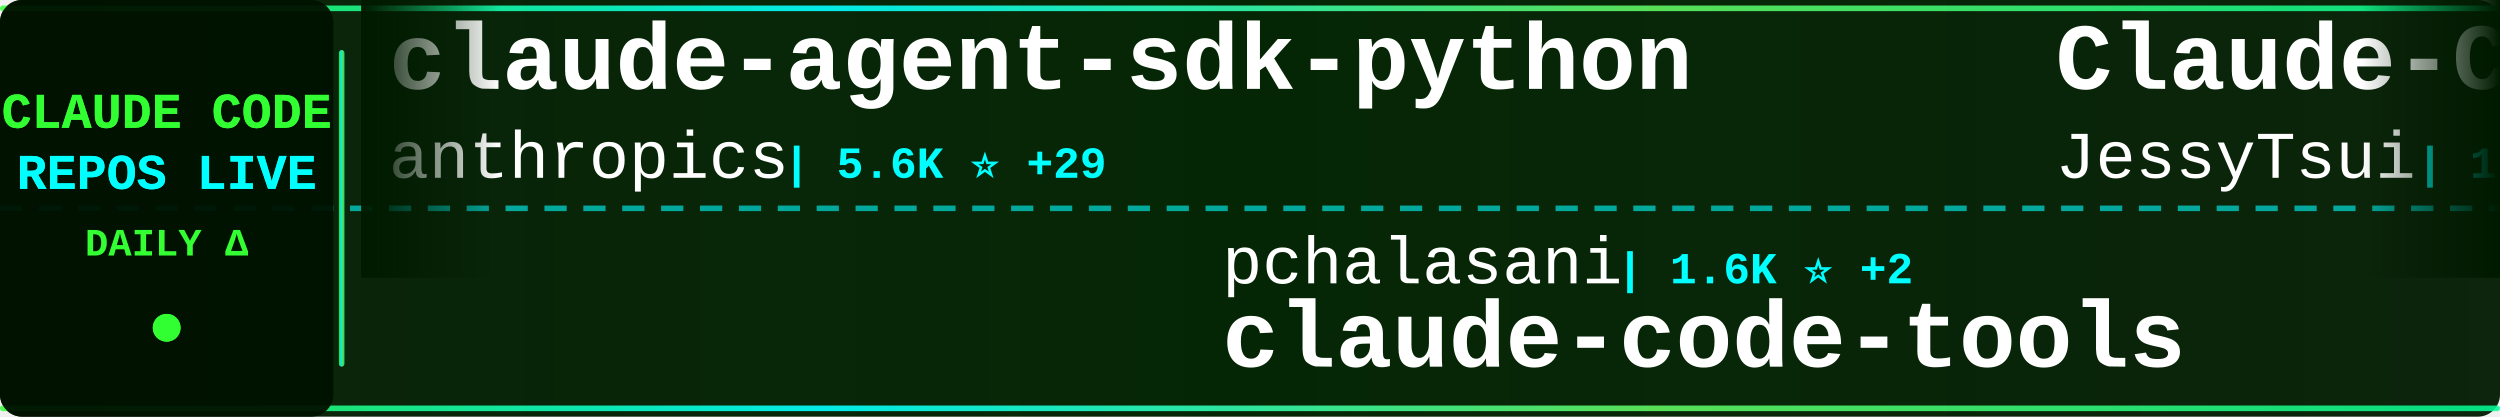
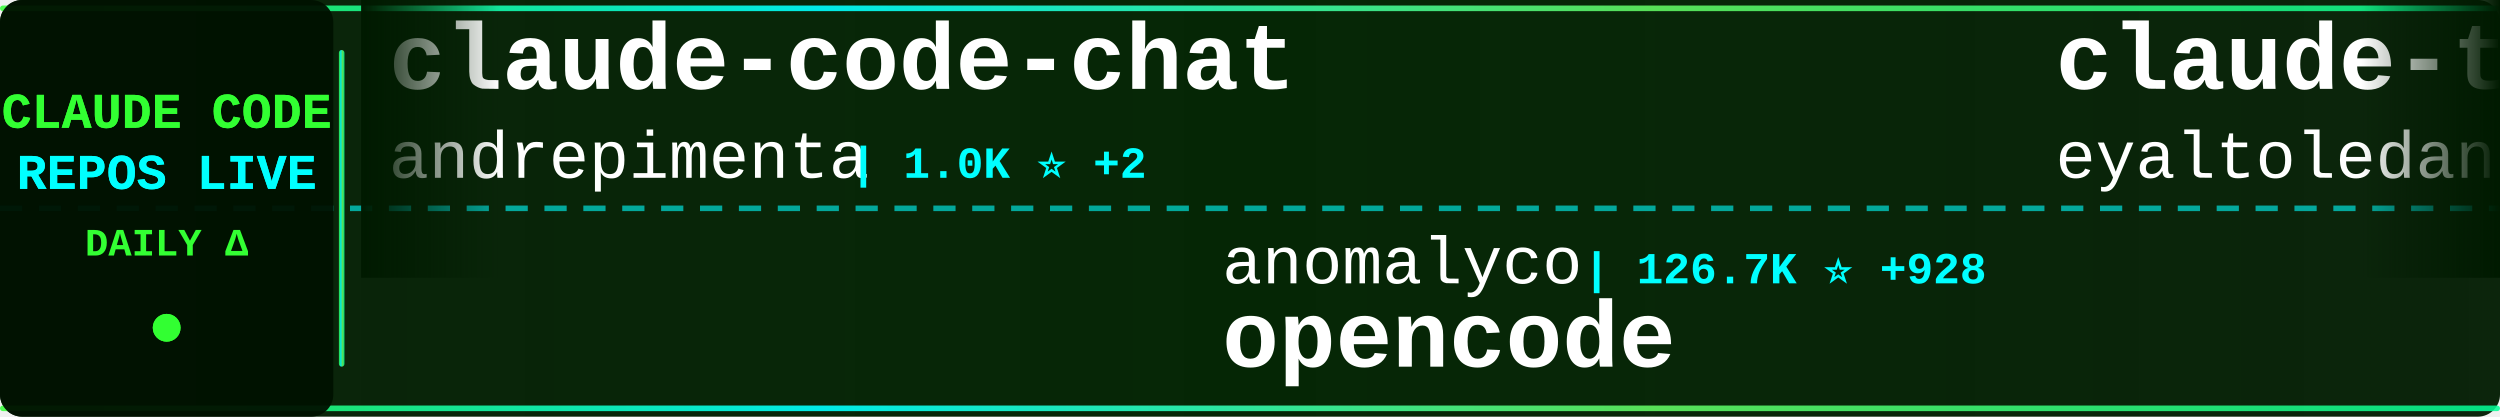
<svg xmlns="http://www.w3.org/2000/svg" width="900" height="150">
  <defs>
    <linearGradient id="tickerBg" x1="0%" y1="0%" x2="100%" y2="0%">
      <stop offset="0%" style="stop-color:#001a00;stop-opacity:0.95" />
      <stop offset="50%" style="stop-color:#002200;stop-opacity:0.98" />
      <stop offset="100%" style="stop-color:#001a00;stop-opacity:0.95" />
    </linearGradient>
    <linearGradient id="borderGrad" x1="0%" y1="0%" x2="100%" y2="0%">
      <stop offset="0%" style="stop-color:#33ff33;stop-opacity:0.85">
        <animate attributeName="stop-opacity" values="0.85;1;0.85" dur="2s" repeatCount="indefinite" />
      </stop>
      <stop offset="33%" style="stop-color:#00ffff;stop-opacity:0.9">
        <animate attributeName="stop-opacity" values="0.9;1;0.9" dur="2.2s" repeatCount="indefinite" />
      </stop>
      <stop offset="66%" style="stop-color:#66ff66;stop-opacity:0.85">
        <animate attributeName="stop-opacity" values="0.85;1;0.85" dur="1.8s" repeatCount="indefinite" />
      </stop>
      <stop offset="100%" style="stop-color:#00ff99;stop-opacity:0.85">
        <animate attributeName="stop-opacity" values="0.85;1;0.85" dur="2s" repeatCount="indefinite" />
      </stop>
    </linearGradient>
    <filter id="textGlow">
      <feGaussianBlur stdDeviation="0.1" result="coloredBlur" />
      <feMerge>
        <feMergeNode in="coloredBlur" />
        <feMergeNode in="SourceGraphic" />
      </feMerge>
    </filter>
    <filter id="metricGlow">
      <feGaussianBlur stdDeviation="0.2" result="coloredBlur" />
      <feMerge>
        <feMergeNode in="coloredBlur" />
        <feMergeNode in="SourceGraphic" />
      </feMerge>
    </filter>
    <linearGradient id="leftFade" x1="0%" y1="0%" x2="100%" y2="0%">
      <stop offset="0%" style="stop-color:#001a00;stop-opacity:1" />
      <stop offset="100%" style="stop-color:#001a00;stop-opacity:0" />
    </linearGradient>
    <linearGradient id="rightFade" x1="0%" y1="0%" x2="100%" y2="0%">
      <stop offset="0%" style="stop-color:#001a00;stop-opacity:0" />
      <stop offset="100%" style="stop-color:#001a00;stop-opacity:1" />
    </linearGradient>
  </defs>
  <rect width="900" height="150" fill="url(#tickerBg)" rx="8" />
  <rect x="0" y="2" width="900" height="2" fill="url(#borderGrad)" rx="1" />
  <rect x="0" y="146" width="900" height="2" fill="url(#borderGrad)" rx="1" />
  <line x1="0" y1="75" x2="900" y2="75" stroke="#00ffff" stroke-width="2" stroke-dasharray="8 6" opacity="0.6" />
  <rect x="0" y="0" width="120" height="150" fill="#001100" opacity="0.95" rx="8" />
  <text x="60" y="46" font-family="'Courier New', monospace" font-size="18" font-weight="bold" fill="#33ff33" text-anchor="middle" filter="url(#textGlow)">
    CLAUDE CODE
  </text>
  <text x="60" y="68" font-family="'Courier New', monospace" font-size="18" font-weight="bold" fill="#00ffff" text-anchor="middle" filter="url(#textGlow)">
    REPOS LIVE
  </text>
  <text x="60" y="92" font-family="'Courier New', monospace" font-size="14" font-weight="bold" fill="#33ff33" text-anchor="middle">
    DAILY Δ
  </text>
  <circle cx="60" cy="118" r="5" fill="#33ff33" filter="url(#metricGlow)">
    <animate attributeName="r" values="4;6;4" dur="1.5s" repeatCount="indefinite" />
    <animate attributeName="opacity" values="0.6;1;0.6" dur="1.5s" repeatCount="indefinite" />
  </circle>
  <rect x="122" y="18" width="2" height="114" fill="url(#borderGrad)" rx="1" />
  <clipPath id="tickerClip">
    <rect x="130" y="0" width="770" height="150" />
  </clipPath>
  <g clip-path="url(#tickerClip)">
    <g id="tickerItems">
      <animateTransform attributeName="transform" attributeType="XML" type="translate" from="0 0" to="-3000 0" dur="54s" repeatCount="indefinite" />
      <g transform="translate(0, 0)">
-         <text x="140" y="32" font-family="'Courier New', monospace" font-size="34" font-weight="bold" fill="#ffffff">claude-agent-sdk-python</text>
-         <text x="140" y="64" font-family="'Courier New', monospace" font-size="24" font-weight="normal" fill="#ffffff" opacity="1.0">anthropics</text>
-         <text x="282" y="64" font-family="'Courier New', monospace" font-size="16" font-weight="bold" fill="#00ffff"> | 5.6K ⭐ +29</text>
+         <text x="140" y="32" font-family="'Courier New', monospace" font-size="34" font-weight="bold" fill="#ffffff">claude-code-chat</text>
+         <text x="140" y="64" font-family="'Courier New', monospace" font-size="24" font-weight="normal" fill="#ffffff" opacity="1.0">andrepimenta</text>
+         <text x="306" y="64" font-family="'Courier New', monospace" font-size="16" font-weight="bold" fill="#00ffff"> | 1.0K ⭐ +2</text>
      </g>
      <g transform="translate(300, 0)">
-         <text x="140" y="102" font-family="'Courier New', monospace" font-size="24" font-weight="normal" fill="#ffffff" opacity="1.0">pchalasani</text>
-         <text x="282" y="102" font-family="'Courier New', monospace" font-size="16" font-weight="bold" fill="#00ffff"> | 1.6K ⭐ +2</text>
-         <text x="140" y="132" font-family="'Courier New', monospace" font-size="34" font-weight="bold" fill="#ffffff">claude-code-tools</text>
+         <text x="140" y="102" font-family="'Courier New', monospace" font-size="24" font-weight="normal" fill="#ffffff" opacity="1.0">anomalyco</text>
+         <text x="270" y="102" font-family="'Courier New', monospace" font-size="16" font-weight="bold" fill="#00ffff"> | 126.7K ⭐ +928</text>
+         <text x="140" y="132" font-family="'Courier New', monospace" font-size="34" font-weight="bold" fill="#ffffff">opencode</text>
      </g>
      <g transform="translate(600, 0)">
-         <text x="140" y="32" font-family="'Courier New', monospace" font-size="34" font-weight="bold" fill="#ffffff">Claude-Code-Remote</text>
-         <text x="140" y="64" font-family="'Courier New', monospace" font-size="24" font-weight="normal" fill="#ffffff" opacity="1.0">JessyTsui</text>
-         <text x="270" y="64" font-family="'Courier New', monospace" font-size="16" font-weight="bold" fill="#00ffff"> | 1.2K ⭐ +2</text>
+         <text x="140" y="32" font-family="'Courier New', monospace" font-size="34" font-weight="bold" fill="#ffffff">claude-task-master</text>
+         <text x="140" y="64" font-family="'Courier New', monospace" font-size="24" font-weight="normal" fill="#ffffff" opacity="1.0">eyaltoledano</text>
+         <text x="306" y="64" font-family="'Courier New', monospace" font-size="16" font-weight="bold" fill="#00ffff"> | 26.0K ⭐ +27</text>
      </g>
      <g transform="translate(900, 0)">
-         <text x="140" y="102" font-family="'Courier New', monospace" font-size="24" font-weight="normal" fill="#ffffff" opacity="1.0">github</text>
-         <text x="234" y="102" font-family="'Courier New', monospace" font-size="16" font-weight="bold" fill="#00ffff"> | 79.0K ⭐ +329</text>
-         <text x="140" y="132" font-family="'Courier New', monospace" font-size="34" font-weight="bold" fill="#ffffff">spec-kit</text>
+         <text x="140" y="102" font-family="'Courier New', monospace" font-size="24" font-weight="normal" fill="#ffffff" opacity="1.0">edmund-io</text>
+         <text x="270" y="102" font-family="'Courier New', monospace" font-size="16" font-weight="bold" fill="#00ffff"> | 1.3K ⭐ +2</text>
+         <text x="140" y="132" font-family="'Courier New', monospace" font-size="34" font-weight="bold" fill="#ffffff">edmunds-claude-code</text>
      </g>
      <g transform="translate(1200, 0)">
-         <text x="140" y="32" font-family="'Courier New', monospace" font-size="34" font-weight="bold" fill="#ffffff">my-claude-code-setup</text>
-         <text x="140" y="64" font-family="'Courier New', monospace" font-size="24" font-weight="normal" fill="#ffffff" opacity="1.0">centminmod</text>
-         <text x="282" y="64" font-family="'Courier New', monospace" font-size="16" font-weight="bold" fill="#00ffff"> | 2.1K ⭐ +5</text>
+         <text x="140" y="32" font-family="'Courier New', monospace" font-size="34" font-weight="bold" fill="#ffffff">claude-code-mastering</text>
+         <text x="140" y="64" font-family="'Courier New', monospace" font-size="24" font-weight="normal" fill="#ffffff" opacity="1.0">revfactory</text>
+         <text x="282" y="64" font-family="'Courier New', monospace" font-size="16" font-weight="bold" fill="#00ffff"> | 762 ⭐</text>
      </g>
      <g transform="translate(1500, 0)">
-         <text x="140" y="102" font-family="'Courier New', monospace" font-size="24" font-weight="normal" fill="#ffffff" opacity="1.0">alirezarezvani</text>
-         <text x="330" y="102" font-family="'Courier New', monospace" font-size="16" font-weight="bold" fill="#00ffff"> | 631 ⭐ +1</text>
-         <text x="140" y="132" font-family="'Courier New', monospace" font-size="34" font-weight="bold" fill="#ffffff">claude-code-tresor</text>
+         <text x="140" y="102" font-family="'Courier New', monospace" font-size="24" font-weight="normal" fill="#ffffff" opacity="1.0">1rgs</text>
+         <text x="210" y="102" font-family="'Courier New', monospace" font-size="16" font-weight="bold" fill="#00ffff"> | 3.3K ⭐ +3</text>
+         <text x="140" y="132" font-family="'Courier New', monospace" font-size="34" font-weight="bold" fill="#ffffff">claude-code-proxy</text>
      </g>
      <g transform="translate(1800, 0)">
-         <text x="140" y="32" font-family="'Courier New', monospace" font-size="34" font-weight="bold" fill="#ffffff">claude-code-ultimate-gui...</text>
-         <text x="140" y="64" font-family="'Courier New', monospace" font-size="24" font-weight="normal" fill="#ffffff" opacity="1.0">FlorianBruniaux</text>
-         <text x="342" y="64" font-family="'Courier New', monospace" font-size="16" font-weight="bold" fill="#00ffff"> | 2.0K ⭐ +35</text>
+         <text x="140" y="32" font-family="'Courier New', monospace" font-size="34" font-weight="bold" fill="#ffffff">oh-my-claudecode</text>
+         <text x="140" y="64" font-family="'Courier New', monospace" font-size="24" font-weight="normal" fill="#ffffff" opacity="1.0">Yeachan-Heo</text>
+         <text x="294" y="64" font-family="'Courier New', monospace" font-size="16" font-weight="bold" fill="#00ffff"> | 10.7K ⭐ +156</text>
      </g>
      <g transform="translate(2100, 0)">
        <text x="140" y="102" font-family="'Courier New', monospace" font-size="24" font-weight="normal" fill="#ffffff" opacity="1.0">nishimoto265</text>
        <text x="306" y="102" font-family="'Courier New', monospace" font-size="16" font-weight="bold" fill="#00ffff"> | 495 ⭐</text>
        <text x="140" y="132" font-family="'Courier New', monospace" font-size="34" font-weight="bold" fill="#ffffff">Claude-Code-Communicatio...</text>
      </g>
      <g transform="translate(2400, 0)">
-         <text x="140" y="32" font-family="'Courier New', monospace" font-size="34" font-weight="bold" fill="#ffffff">claude-code-ide.el</text>
-         <text x="140" y="64" font-family="'Courier New', monospace" font-size="24" font-weight="normal" fill="#ffffff" opacity="1.0">manzaltu</text>
-         <text x="258" y="64" font-family="'Courier New', monospace" font-size="16" font-weight="bold" fill="#00ffff"> | 1.4K ⭐ +4</text>
+         <text x="140" y="32" font-family="'Courier New', monospace" font-size="34" font-weight="bold" fill="#ffffff">Claude-Code-Workflow</text>
+         <text x="140" y="64" font-family="'Courier New', monospace" font-size="24" font-weight="normal" fill="#ffffff" opacity="1.0">catlog22</text>
+         <text x="258" y="64" font-family="'Courier New', monospace" font-size="16" font-weight="bold" fill="#00ffff"> | 1.5K ⭐ +10</text>
      </g>
      <g transform="translate(2700, 0)">
-         <text x="140" y="102" font-family="'Courier New', monospace" font-size="24" font-weight="normal" fill="#ffffff" opacity="1.0">ghuntley</text>
-         <text x="258" y="102" font-family="'Courier New', monospace" font-size="16" font-weight="bold" fill="#00ffff"> | 867 ⭐ +3</text>
-         <text x="140" y="132" font-family="'Courier New', monospace" font-size="34" font-weight="bold" fill="#ffffff">claude-code-source-code-...</text>
+         <text x="140" y="102" font-family="'Courier New', monospace" font-size="24" font-weight="normal" fill="#ffffff" opacity="1.0">timothywarner-org</text>
+         <text x="366" y="102" font-family="'Courier New', monospace" font-size="16" font-weight="bold" fill="#00ffff"> | 202 ⭐ +2</text>
+         <text x="140" y="132" font-family="'Courier New', monospace" font-size="34" font-weight="bold" fill="#ffffff">claude-code</text>
      </g>
      <g transform="translate(3000, 0)">
-         <text x="140" y="32" font-family="'Courier New', monospace" font-size="34" font-weight="bold" fill="#ffffff">claude-agent-sdk-python</text>
-         <text x="140" y="64" font-family="'Courier New', monospace" font-size="24" font-weight="normal" fill="#ffffff" opacity="1.0">anthropics</text>
-         <text x="282" y="64" font-family="'Courier New', monospace" font-size="16" font-weight="bold" fill="#00ffff"> | 5.6K ⭐ +29</text>
+         <text x="140" y="32" font-family="'Courier New', monospace" font-size="34" font-weight="bold" fill="#ffffff">claude-code-chat</text>
+         <text x="140" y="64" font-family="'Courier New', monospace" font-size="24" font-weight="normal" fill="#ffffff" opacity="1.0">andrepimenta</text>
+         <text x="306" y="64" font-family="'Courier New', monospace" font-size="16" font-weight="bold" fill="#00ffff"> | 1.0K ⭐ +2</text>
      </g>
      <g transform="translate(3300, 0)">
-         <text x="140" y="102" font-family="'Courier New', monospace" font-size="24" font-weight="normal" fill="#ffffff" opacity="1.0">pchalasani</text>
-         <text x="282" y="102" font-family="'Courier New', monospace" font-size="16" font-weight="bold" fill="#00ffff"> | 1.6K ⭐ +2</text>
-         <text x="140" y="132" font-family="'Courier New', monospace" font-size="34" font-weight="bold" fill="#ffffff">claude-code-tools</text>
+         <text x="140" y="102" font-family="'Courier New', monospace" font-size="24" font-weight="normal" fill="#ffffff" opacity="1.0">anomalyco</text>
+         <text x="270" y="102" font-family="'Courier New', monospace" font-size="16" font-weight="bold" fill="#00ffff"> | 126.7K ⭐ +928</text>
+         <text x="140" y="132" font-family="'Courier New', monospace" font-size="34" font-weight="bold" fill="#ffffff">opencode</text>
      </g>
      <g transform="translate(3600, 0)">
-         <text x="140" y="32" font-family="'Courier New', monospace" font-size="34" font-weight="bold" fill="#ffffff">Claude-Code-Remote</text>
-         <text x="140" y="64" font-family="'Courier New', monospace" font-size="24" font-weight="normal" fill="#ffffff" opacity="1.0">JessyTsui</text>
-         <text x="270" y="64" font-family="'Courier New', monospace" font-size="16" font-weight="bold" fill="#00ffff"> | 1.2K ⭐ +2</text>
+         <text x="140" y="32" font-family="'Courier New', monospace" font-size="34" font-weight="bold" fill="#ffffff">claude-task-master</text>
+         <text x="140" y="64" font-family="'Courier New', monospace" font-size="24" font-weight="normal" fill="#ffffff" opacity="1.0">eyaltoledano</text>
+         <text x="306" y="64" font-family="'Courier New', monospace" font-size="16" font-weight="bold" fill="#00ffff"> | 26.0K ⭐ +27</text>
      </g>
      <g transform="translate(3900, 0)">
-         <text x="140" y="102" font-family="'Courier New', monospace" font-size="24" font-weight="normal" fill="#ffffff" opacity="1.0">github</text>
-         <text x="234" y="102" font-family="'Courier New', monospace" font-size="16" font-weight="bold" fill="#00ffff"> | 79.0K ⭐ +329</text>
-         <text x="140" y="132" font-family="'Courier New', monospace" font-size="34" font-weight="bold" fill="#ffffff">spec-kit</text>
+         <text x="140" y="102" font-family="'Courier New', monospace" font-size="24" font-weight="normal" fill="#ffffff" opacity="1.0">edmund-io</text>
+         <text x="270" y="102" font-family="'Courier New', monospace" font-size="16" font-weight="bold" fill="#00ffff"> | 1.3K ⭐ +2</text>
+         <text x="140" y="132" font-family="'Courier New', monospace" font-size="34" font-weight="bold" fill="#ffffff">edmunds-claude-code</text>
      </g>
    </g>
  </g>
  <rect x="130" y="0" width="50" height="100" fill="url(#leftFade)" />
  <rect x="850" y="0" width="50" height="100" fill="url(#rightFade)" />
</svg>
